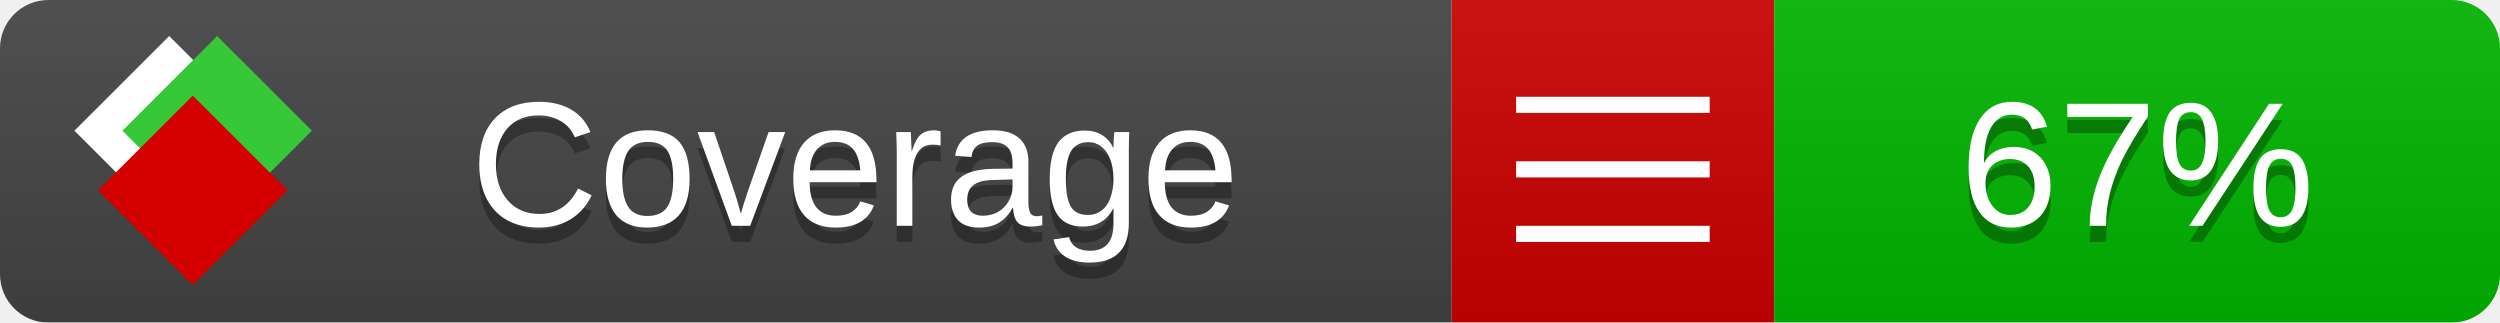
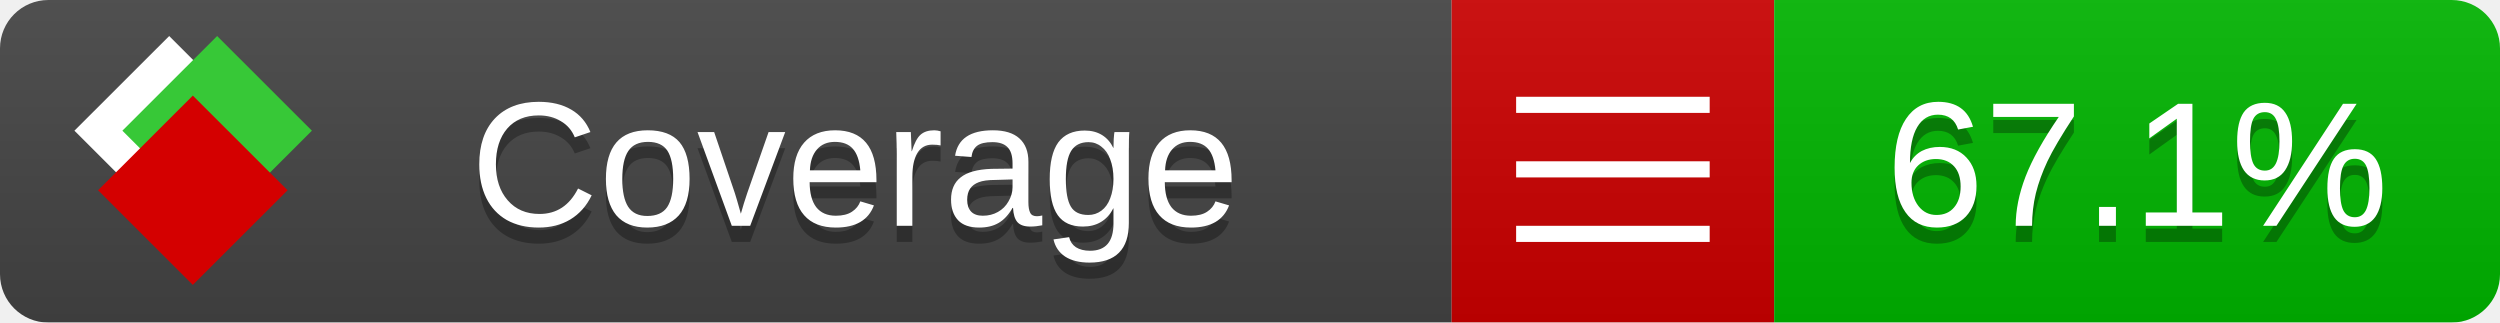
<svg xmlns="http://www.w3.org/2000/svg" xmlns:xlink="http://www.w3.org/1999/xlink" width="155" height="20">
  <style type="text/css">
          
            @keyframes fade1 {
                0% { visibility: visible; opacity: 1; }
               23% { visibility: visible; opacity: 1; }
               25% { visibility: hidden; opacity: 0; }
               48% { visibility: hidden; opacity: 0; }
               50% { visibility: hidden; opacity: 0; }
               73% { visibility: hidden; opacity: 0; }
               75% { visibility: hidden; opacity: 0; }
               98% { visibility: hidden; opacity: 0; }
              100% { visibility: visible; opacity: 1; }
            }
            @keyframes fade2 {
                0% { visibility: hidden; opacity: 0; }
               23% { visibility: hidden; opacity: 0; }
               25% { visibility: visible; opacity: 1; }
               48% { visibility: visible; opacity: 1; }
               50% { visibility: hidden; opacity: 0; }
               73% { visibility: hidden; opacity: 0; }
               75% { visibility: hidden; opacity: 0; }
               98% { visibility: hidden; opacity: 0; }
              100% { visibility: hidden; opacity: 0; }
            }
            @keyframes fade3 {
                0% { visibility: hidden; opacity: 0; }
               23% { visibility: hidden; opacity: 0; }
               25% { visibility: hidden; opacity: 0; }
               48% { visibility: hidden; opacity: 0; }
               50% { visibility: visible; opacity: 1; }
               73% { visibility: visible; opacity: 1; }
               75% { visibility: hidden; opacity: 0; }
               98% { visibility: hidden; opacity: 0; }
              100% { visibility: hidden; opacity: 0; }
            }
            @keyframes fade4 {
                0% { visibility: hidden; opacity: 0; }
               23% { visibility: hidden; opacity: 0; }
               25% { visibility: hidden; opacity: 0; }
               48% { visibility: hidden; opacity: 0; }
               50% { visibility: hidden; opacity: 0; }
               73% { visibility: hidden; opacity: 0; }
               75% { visibility: visible; opacity: 1; }
               98% { visibility: visible; opacity: 1; }
              100% { visibility: hidden; opacity: 0; }
            }
            .linecoverage {
                animation-duration: 15s;
                animation-name: fade1;
                animation-iteration-count: infinite;
            }
            .branchcoverage {
                animation-duration: 15s;
                animation-name: fade2;
                animation-iteration-count: infinite;
            }
            .methodcoverage {
                animation-duration: 15s;
                animation-name: fade3;
                animation-iteration-count: infinite;
            }
            .fullmethodcoverage {
                animation-duration: 15s;
                animation-name: fade4;
                animation-iteration-count: infinite;
            }
          
    </style>
  <defs>
    <linearGradient id="gradient" x2="0" y2="100%">
      <stop offset="0" stop-color="#bbb" stop-opacity=".1" />
      <stop offset="1" stop-opacity=".1" />
    </linearGradient>
    <linearGradient id="c">
      <stop offset="0" stop-color="#d40000" />
      <stop offset="1" stop-color="#ff2a2a" />
    </linearGradient>
    <linearGradient id="a">
      <stop offset="0" stop-color="#e0e0de" />
      <stop offset="1" stop-color="#fff" />
    </linearGradient>
    <linearGradient id="b">
      <stop offset="0" stop-color="#37c837" />
      <stop offset="1" stop-color="#217821" />
    </linearGradient>
    <linearGradient xlink:href="#a" id="e" x1="106.44" x2="69.96" y1="-11.96" y2="-46.84" gradientTransform="matrix(-.8426 -.00045 -.00045 -.8426 -94.27 -75.82)" gradientUnits="userSpaceOnUse" />
    <linearGradient xlink:href="#b" id="f" x1="56.19" x2="77.97" y1="-23.45" y2="10.62" gradientTransform="matrix(.8426 .00045 .00045 .8426 94.27 75.82)" gradientUnits="userSpaceOnUse" />
    <linearGradient xlink:href="#c" id="g" x1="79.98" x2="132.9" y1="10.79" y2="10.79" gradientTransform="matrix(.8426 .00045 .00045 .8426 94.27 75.82)" gradientUnits="userSpaceOnUse" />
    <mask id="mask">
      <rect width="155" height="20" rx="3" fill="#fff" />
    </mask>
    <g id="icon" transform="matrix(.04486 0 0 .04481 -.48 -.63)">
      <rect width="52.92" height="52.92" x="-109.72" y="-27.13" fill="url(#e)" transform="rotate(-135)" />
      <rect width="52.92" height="52.92" x="70.19" y="-39.18" fill="url(#f)" transform="rotate(45)" />
      <rect width="52.92" height="52.92" x="80.05" y="-15.74" fill="url(#g)" transform="rotate(45)" />
    </g>
  </defs>
  <g mask="url(#mask)">
    <rect x="0" y="0" width="90" height="20" fill="#444" />
    <rect x="90" y="0" width="20" height="20" fill="#c00" />
    <rect x="110" y="0" width="45" height="20" fill="#00B600" />
    <rect x="0" y="0" width="155" height="20" fill="url(#gradient)" />
  </g>
  <g>
    <path class="" stroke="#fff" d="M94 6.5 h12 M94 10.5 h12 M94 14.5 h12" />
  </g>
  <g fill="#fff" text-anchor="middle" font-family="Verdana,Arial,Geneva,sans-serif" font-size="11">
    <a xlink:href="https://github.com/danielpalme/ReportGenerator" target="_top">
      <use xlink:href="#icon" transform="translate(3,1) scale(3.5)" />
    </a>
    <text x="53" y="15" fill="#010101" fill-opacity=".3">Coverage</text>
    <text x="53" y="14" fill="#fff">Coverage</text>
-     <text class="" x="132.5" y="15" fill="#010101" fill-opacity=".3">67%</text>
-     <text class="" x="132.5" y="14">67%</text>
+     <text class="" x="132.5" y="15" fill="#010101" fill-opacity=".3">67.1%</text>
+     <text class="" x="132.5" y="14">67.1%</text>
  </g>
  <g>
    <rect class="" x="90" y="0" width="65" height="20" fill-opacity="0" />
  </g>
</svg>
